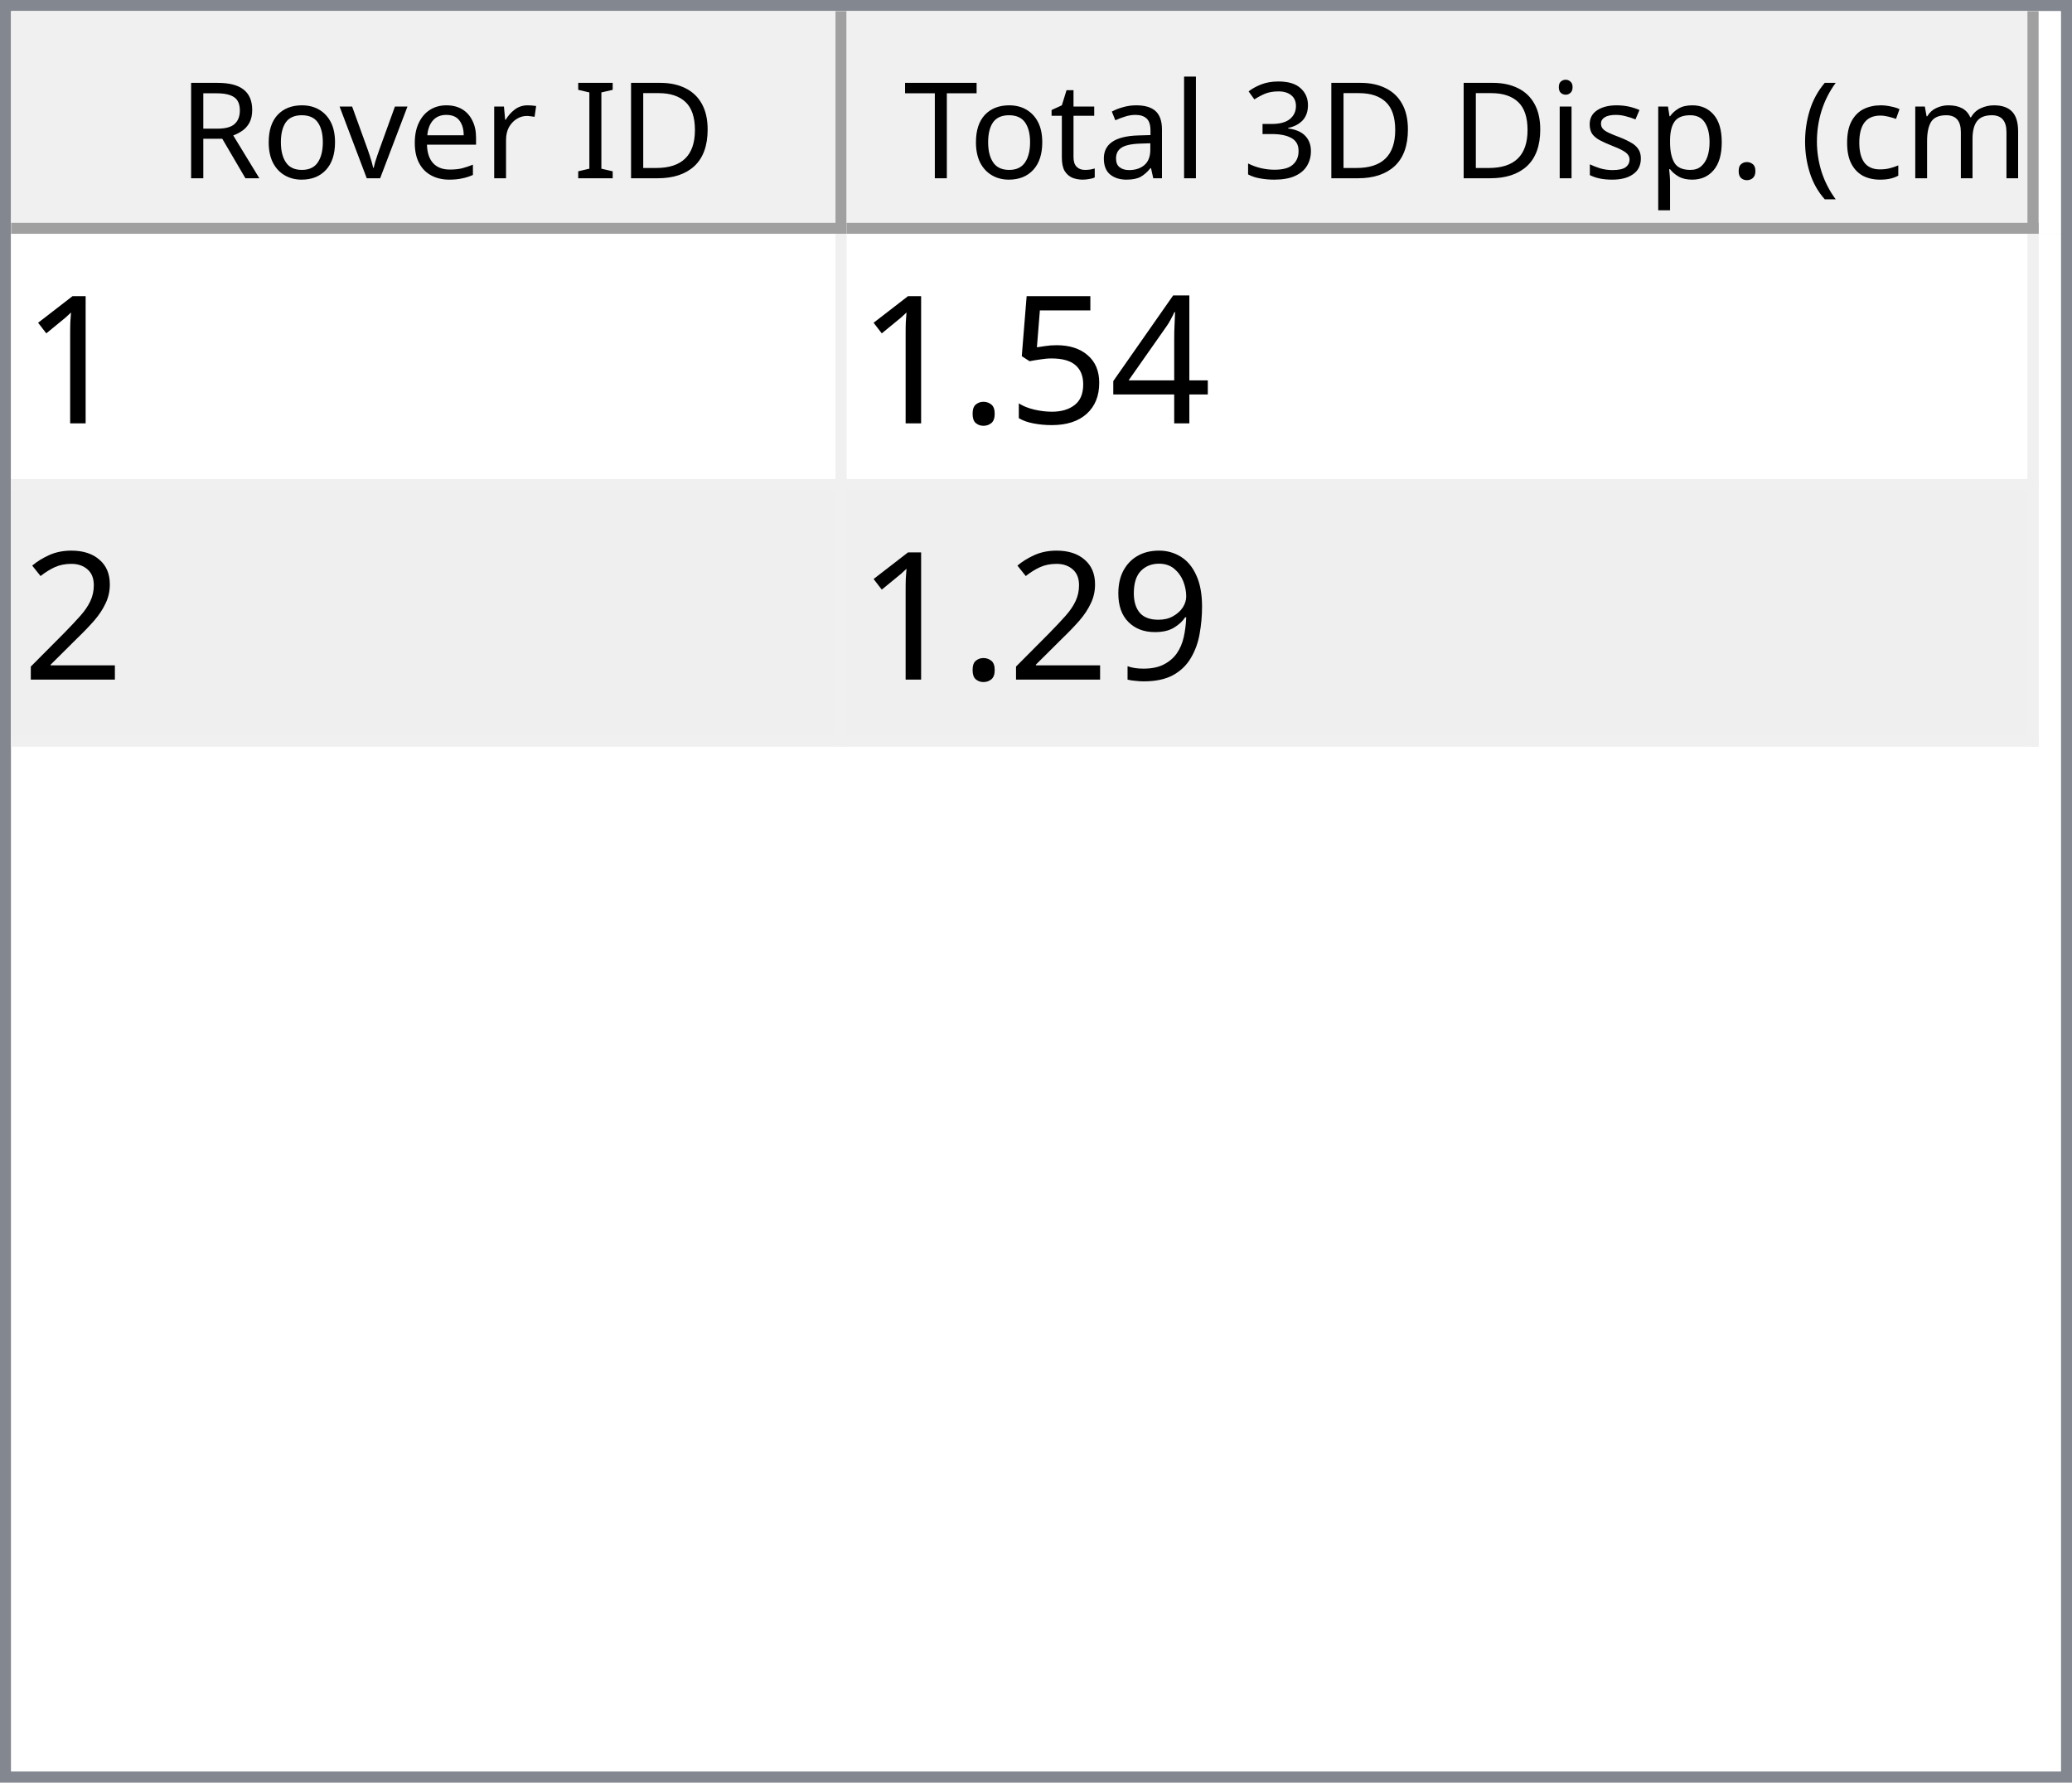
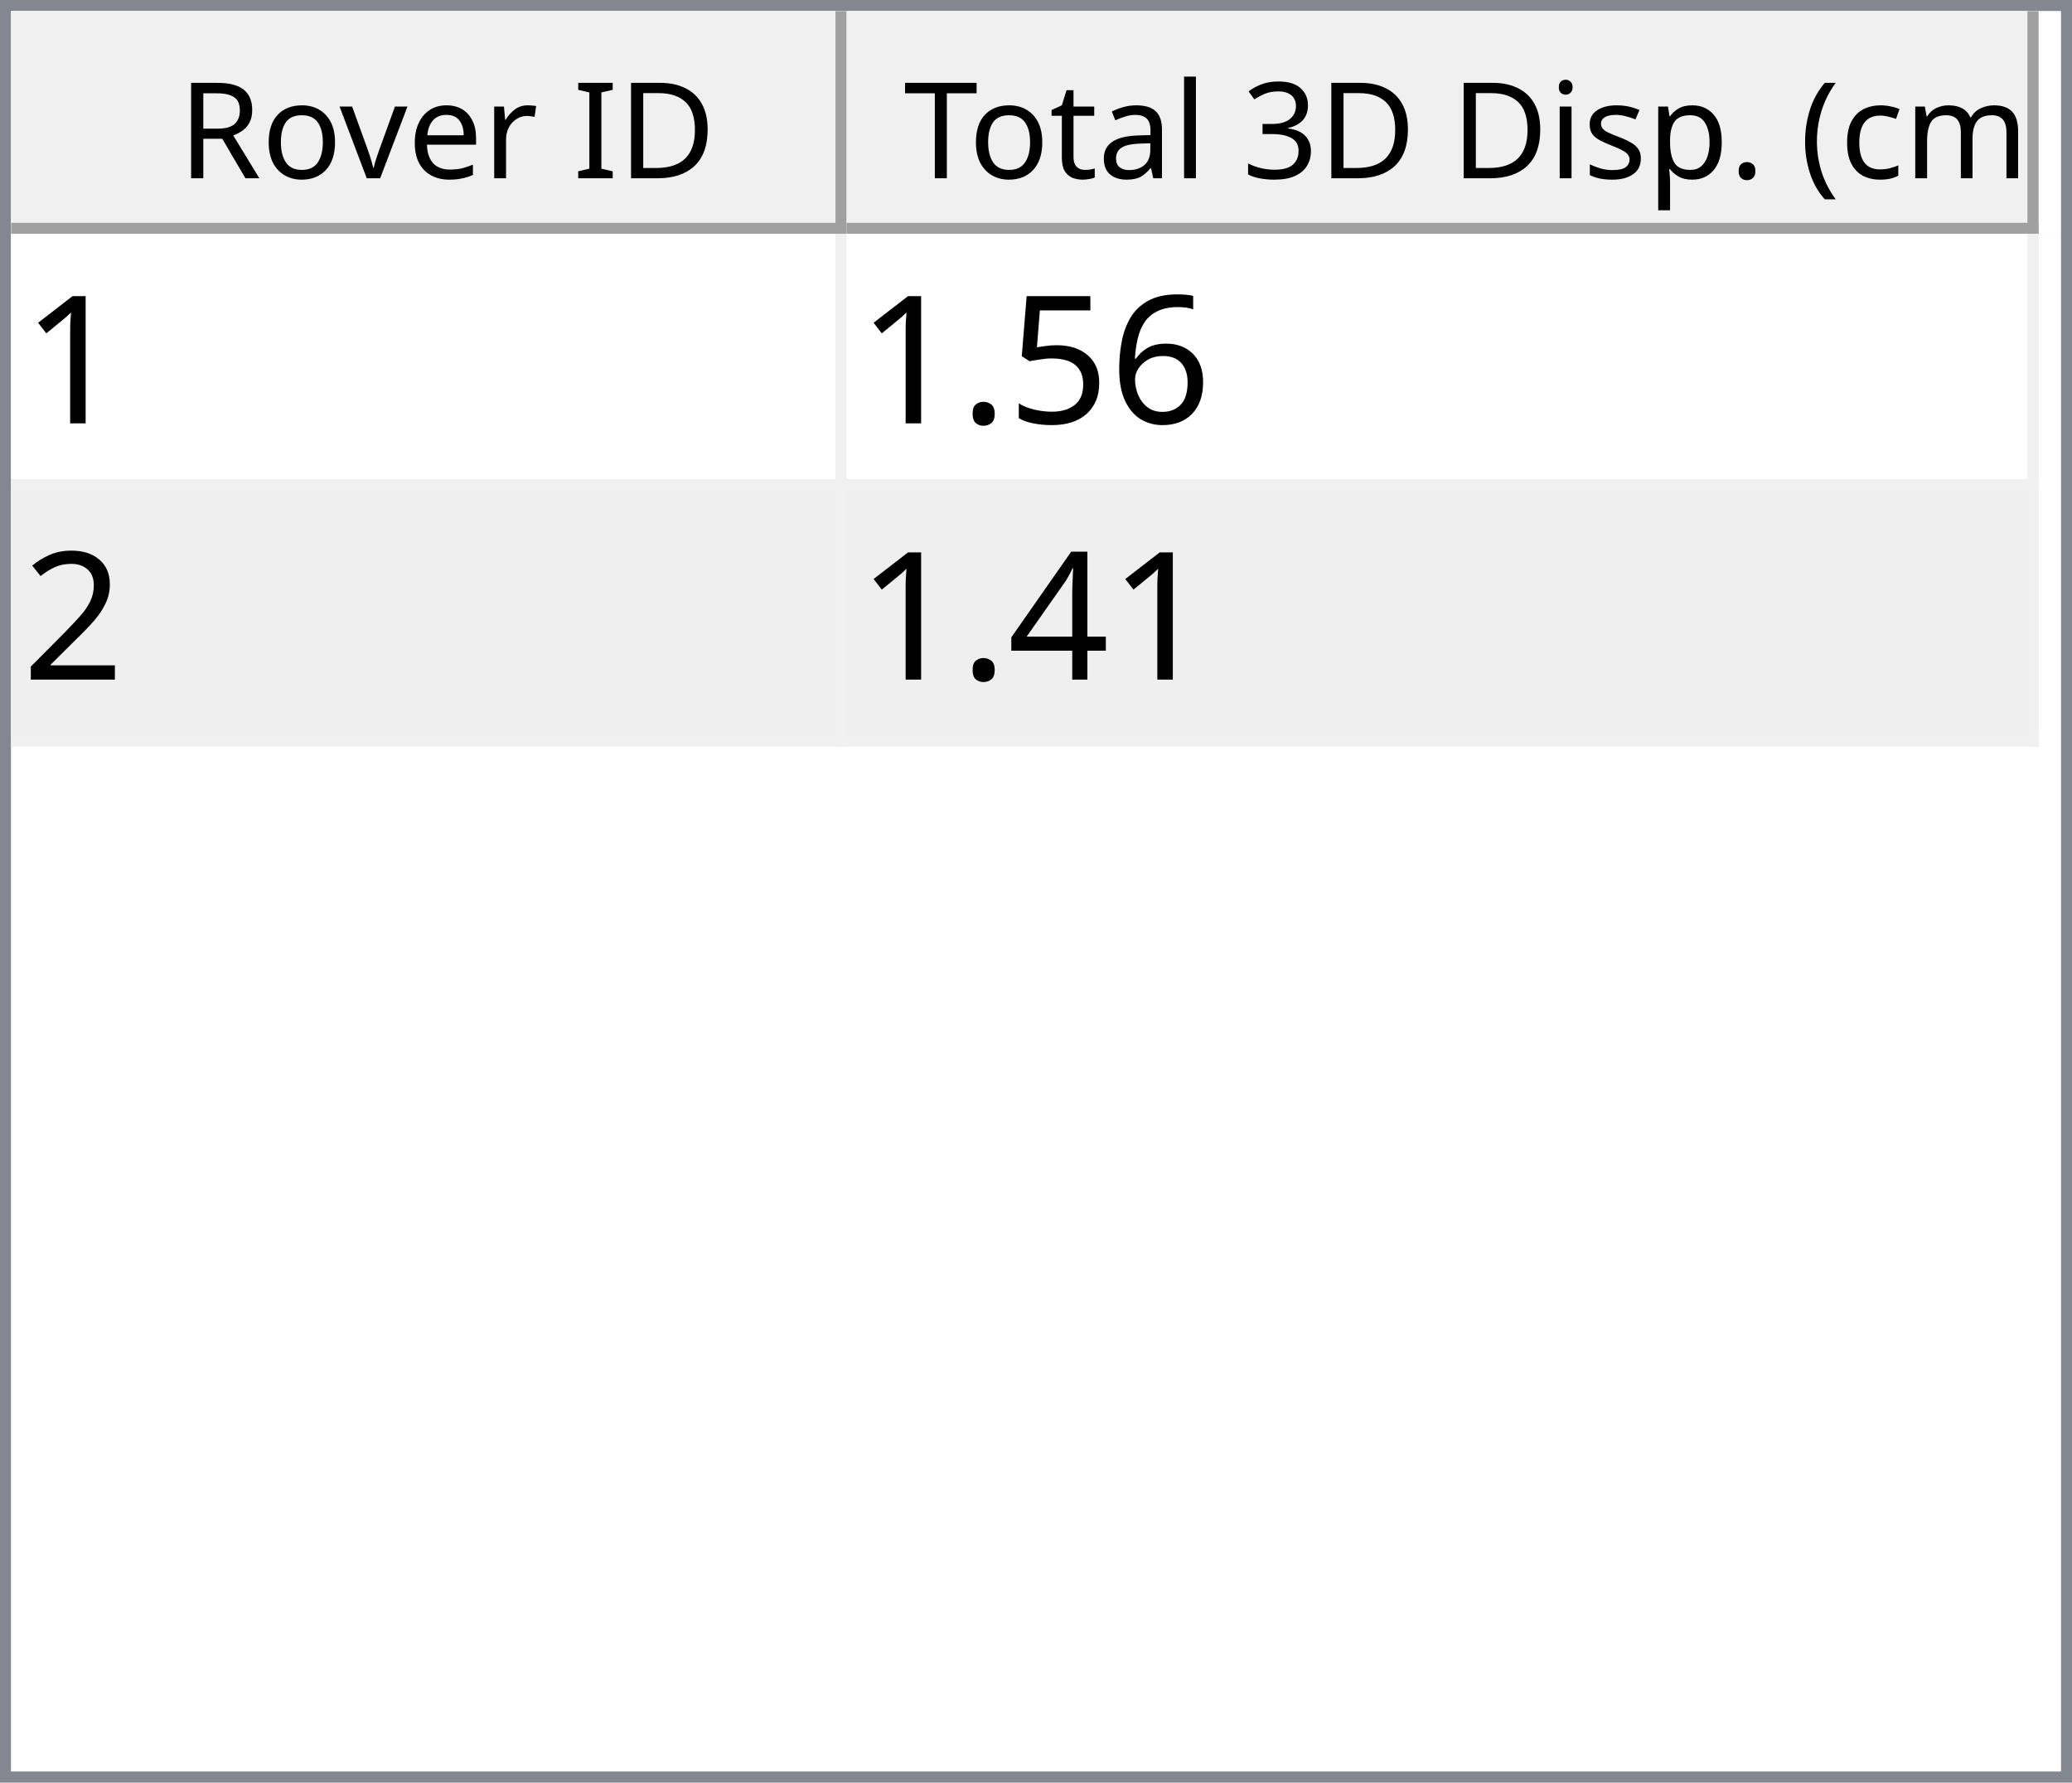
<svg xmlns="http://www.w3.org/2000/svg" style="fill-opacity:1; color-rendering:auto; color-interpolation:auto; text-rendering:auto; stroke:black; stroke-linecap:square; stroke-miterlimit:10; shape-rendering:auto; stroke-opacity:1; fill:black; stroke-dasharray:none; font-weight:normal; stroke-width:1; font-family:'Dialog'; font-style:normal; stroke-linejoin:miter; font-size:12px; stroke-dashoffset:0; image-rendering:auto;" width="186" height="160">
  <defs id="genericDefs" />
  <g>
    <defs id="defs1">
      <clipPath clipPathUnits="userSpaceOnUse" id="clipPath1">
        <path d="M0 0 L186 0 L186 160 L0 160 L0 0 Z" />
      </clipPath>
      <clipPath clipPathUnits="userSpaceOnUse" id="clipPath2">
        <path d="M0 0 L0 160 L186 160 L186 0 Z" />
      </clipPath>
      <clipPath clipPathUnits="userSpaceOnUse" id="clipPath3">
        <path d="M0 0 L0 20 L184 20 L184 0 Z" />
      </clipPath>
      <clipPath clipPathUnits="userSpaceOnUse" id="clipPath4">
        <path d="M0 0 L0 20 L75 20 L75 0 Z" />
      </clipPath>
      <clipPath clipPathUnits="userSpaceOnUse" id="clipPath5">
        <path d="M1 1 L1 19 L74 19 L74 1 Z" />
      </clipPath>
      <clipPath clipPathUnits="userSpaceOnUse" id="clipPath6">
        <path d="M0 0 L0 18 L73 18 L73 0 Z" />
      </clipPath>
      <clipPath clipPathUnits="userSpaceOnUse" id="clipPath7">
        <path d="M-0.5 -0.5 L-0.5 19.5 L74.5 19.5 L74.5 -0.5 Z" />
      </clipPath>
      <clipPath clipPathUnits="userSpaceOnUse" id="clipPath8">
        <path d="M0 0 L0 20 L107 20 L107 0 Z" />
      </clipPath>
      <clipPath clipPathUnits="userSpaceOnUse" id="clipPath9">
        <path d="M1 1 L1 19 L106 19 L106 1 Z" />
      </clipPath>
      <clipPath clipPathUnits="userSpaceOnUse" id="clipPath10">
        <path d="M0 0 L0 18 L105 18 L105 0 Z" />
      </clipPath>
      <clipPath clipPathUnits="userSpaceOnUse" id="clipPath11">
        <path d="M-0.5 -0.5 L-0.5 19.5 L106.5 19.5 L106.5 -0.5 Z" />
      </clipPath>
      <clipPath clipPathUnits="userSpaceOnUse" id="clipPath12">
        <path d="M0 0 L0 138 L184 138 L184 0 Z" />
      </clipPath>
      <clipPath clipPathUnits="userSpaceOnUse" id="clipPath13">
        <path d="M0 0 L0 46 L182 46 L182 0 Z" />
      </clipPath>
      <clipPath clipPathUnits="userSpaceOnUse" id="clipPath14">
        <path d="M-0.5 -0.5 L-0.5 45.5 L181.5 45.5 L181.5 -0.5 Z" />
      </clipPath>
      <clipPath clipPathUnits="userSpaceOnUse" id="clipPath15">
        <path d="M0 0 L0 22 L74 22 L74 0 Z" />
      </clipPath>
      <clipPath clipPathUnits="userSpaceOnUse" id="clipPath16">
        <path d="M0 0 L0 22 L106 22 L106 0 Z" />
      </clipPath>
      <font horiz-adv-x="64.551" id="font1">
        <font-face ascent="107.91" descent="25.098" units-per-em="100" style="font-style:normal; font-family:Segoe UI; font-weight:normal;" />
        <missing-glyph horiz-adv-x="64.551" d="M8.109 0 L8.109 68.266 L56.453 68.266 L56.453 0 L8.109 0 ZM15.328 7.234 L49.219 7.234 L49.219 61.031 L15.328 61.031 L15.328 7.234 Z" />
        <glyph unicode="D" horiz-adv-x="70.117" d="M9.188 0 L9.188 70.016 L28.516 70.016 Q65.531 70.016 65.531 35.891 Q65.531 19.672 55.25 9.836 Q44.969 0 27.734 0 L9.188 0 ZM17.391 62.594 L17.391 7.422 L27.828 7.422 Q41.609 7.422 49.273 14.797 Q56.938 22.172 56.938 35.688 Q56.938 62.594 28.328 62.594 L17.391 62.594 Z" />
        <glyph unicode="I" horiz-adv-x="26.611" d="M17.391 0 L9.188 0 L9.188 70.016 L17.391 70.016 L17.391 0 Z" />
        <glyph unicode=" " horiz-adv-x="27.393" d="" />
        <glyph unicode="r" horiz-adv-x="34.766" d="M34.188 41.891 Q32.078 43.5 28.125 43.5 Q23 43.5 19.555 38.672 Q16.109 33.844 16.109 25.484 L16.109 0 L8.109 0 L8.109 50 L16.109 50 L16.109 39.703 L16.312 39.703 Q18.016 44.969 21.531 47.922 Q25.047 50.875 29.391 50.875 Q32.516 50.875 34.188 50.203 L34.188 41.891 Z" />
        <glyph unicode="e" horiz-adv-x="52.295" d="M48.297 23 L12.984 23 Q13.188 14.656 17.484 10.109 Q21.781 5.562 29.297 5.562 Q37.75 5.562 44.828 11.141 L44.828 3.609 Q38.234 -1.172 27.391 -1.172 Q16.797 -1.172 10.742 5.641 Q4.688 12.453 4.688 24.812 Q4.688 36.469 11.305 43.82 Q17.922 51.172 27.734 51.172 Q37.547 51.172 42.922 44.828 Q48.297 38.484 48.297 27.203 L48.297 23 ZM40.094 29.781 Q40.047 36.719 36.75 40.578 Q33.453 44.438 27.594 44.438 Q21.922 44.438 17.969 40.383 Q14.016 36.328 13.094 29.781 L40.094 29.781 Z" />
        <glyph unicode="v" horiz-adv-x="47.9" d="M47.406 50 L27.484 0 L19.625 0 L0.688 50 L9.469 50 L22.172 13.672 Q23.578 9.672 23.922 6.688 L24.125 6.688 Q24.609 10.453 25.688 13.484 L38.969 50 L47.406 50 Z" />
        <glyph unicode="o" horiz-adv-x="58.594" d="M29 -1.172 Q17.922 -1.172 11.305 5.836 Q4.688 12.844 4.688 24.422 Q4.688 37.016 11.57 44.094 Q18.453 51.172 30.172 51.172 Q41.359 51.172 47.633 44.289 Q53.906 37.406 53.906 25.203 Q53.906 13.234 47.141 6.031 Q40.375 -1.172 29 -1.172 ZM29.594 44.438 Q21.875 44.438 17.383 39.188 Q12.891 33.938 12.891 24.703 Q12.891 15.828 17.43 10.695 Q21.969 5.562 29.594 5.562 Q37.359 5.562 41.531 10.594 Q45.703 15.625 45.703 24.906 Q45.703 34.281 41.531 39.359 Q37.359 44.438 29.594 44.438 Z" />
        <glyph unicode="R" horiz-adv-x="59.814" d="M59.375 0 L49.609 0 L37.891 19.625 Q36.281 22.359 34.766 24.289 Q33.25 26.219 31.664 27.438 Q30.078 28.656 28.25 29.219 Q26.422 29.781 24.125 29.781 L17.391 29.781 L17.391 0 L9.188 0 L9.188 70.016 L30.078 70.016 Q34.672 70.016 38.555 68.867 Q42.438 67.719 45.289 65.375 Q48.141 63.031 49.758 59.547 Q51.375 56.062 51.375 51.375 Q51.375 47.703 50.273 44.656 Q49.172 41.609 47.148 39.211 Q45.125 36.812 42.266 35.133 Q39.406 33.453 35.844 32.516 L35.844 32.328 Q37.594 31.547 38.891 30.547 Q40.188 29.547 41.359 28.18 Q42.531 26.812 43.68 25.078 Q44.828 23.344 46.234 21.047 L59.375 0 ZM17.391 62.594 L17.391 37.203 L28.516 37.203 Q31.594 37.203 34.203 38.133 Q36.812 39.062 38.719 40.797 Q40.625 42.531 41.703 45.047 Q42.781 47.562 42.781 50.688 Q42.781 56.297 39.141 59.445 Q35.5 62.594 28.609 62.594 L17.391 62.594 Z" />
        <glyph unicode=")" horiz-adv-x="30.176" d="M8.297 -15.922 L1.172 -15.922 Q16.406 2.344 16.406 26.812 Q16.406 51.469 1.078 70.016 L8.297 70.016 Q23.531 52.156 23.531 26.703 Q23.531 1.375 8.297 -15.922 Z" />
        <glyph unicode="m" horiz-adv-x="86.133" d="M79.109 0 L71.094 0 L71.094 28.719 Q71.094 37.016 68.531 40.727 Q65.969 44.438 59.906 44.438 Q54.781 44.438 51.195 39.75 Q47.609 35.062 47.609 28.516 L47.609 0 L39.594 0 L39.594 29.688 Q39.594 44.438 28.219 44.438 Q22.953 44.438 19.531 40.016 Q16.109 35.594 16.109 28.516 L16.109 0 L8.109 0 L8.109 50 L16.109 50 L16.109 42.094 L16.312 42.094 Q21.625 51.172 31.844 51.172 Q36.969 51.172 40.773 48.312 Q44.578 45.453 46 40.828 Q51.562 51.172 62.594 51.172 Q79.109 51.172 79.109 30.812 L79.109 0 Z" />
        <glyph unicode="c" horiz-adv-x="46.191" d="M42.188 2.297 Q36.422 -1.172 28.516 -1.172 Q17.828 -1.172 11.258 5.789 Q4.688 12.75 4.688 23.828 Q4.688 36.188 11.766 43.68 Q18.844 51.172 30.672 51.172 Q37.25 51.172 42.281 48.734 L42.281 40.531 Q36.719 44.438 30.375 44.438 Q22.703 44.438 17.797 38.945 Q12.891 33.453 12.891 24.516 Q12.891 15.719 17.508 10.641 Q22.125 5.562 29.891 5.562 Q36.422 5.562 42.188 9.906 L42.188 2.297 Z" />
        <glyph unicode="(" horiz-adv-x="30.176" d="M29.109 -15.922 L21.969 -15.922 Q6.844 1.375 6.844 26.703 Q6.844 52.156 21.969 70.016 L29.203 70.016 Q13.875 51.469 13.875 26.812 Q13.875 2.344 29.109 -15.922 Z" />
        <glyph unicode="." horiz-adv-x="21.68" d="M10.891 -1.078 Q8.641 -1.078 7.055 0.539 Q5.469 2.156 5.469 4.391 Q5.469 6.641 7.055 8.273 Q8.641 9.906 10.891 9.906 Q13.188 9.906 14.797 8.273 Q16.406 6.641 16.406 4.391 Q16.406 2.156 14.797 0.539 Q13.188 -1.078 10.891 -1.078 Z" />
        <glyph unicode="p" horiz-adv-x="58.789" d="M16.312 7.234 L16.109 7.234 L16.109 -23 L8.109 -23 L8.109 50 L16.109 50 L16.109 41.219 L16.312 41.219 Q22.219 51.172 33.594 51.172 Q43.266 51.172 48.688 44.461 Q54.109 37.75 54.109 26.469 Q54.109 13.922 48 6.375 Q41.891 -1.172 31.297 -1.172 Q21.578 -1.172 16.312 7.234 ZM16.109 27.391 L16.109 20.406 Q16.109 14.203 20.141 9.883 Q24.172 5.562 30.375 5.562 Q37.641 5.562 41.773 11.133 Q45.906 16.703 45.906 26.609 Q45.906 34.969 42.047 39.703 Q38.188 44.438 31.594 44.438 Q24.609 44.438 20.359 39.578 Q16.109 34.719 16.109 27.391 Z" />
        <glyph unicode="s" horiz-adv-x="42.432" d="M5.078 1.812 L5.078 10.406 Q11.625 5.562 19.484 5.562 Q30.031 5.562 30.031 12.594 Q30.031 14.594 29.125 15.992 Q28.219 17.391 26.68 18.461 Q25.141 19.531 23.07 20.383 Q21 21.234 18.609 22.172 Q15.281 23.484 12.766 24.828 Q10.25 26.172 8.57 27.859 Q6.891 29.547 6.031 31.695 Q5.172 33.844 5.172 36.719 Q5.172 40.234 6.789 42.945 Q8.406 45.656 11.086 47.484 Q13.766 49.312 17.211 50.242 Q20.656 51.172 24.312 51.172 Q30.812 51.172 35.938 48.922 L35.938 40.828 Q30.422 44.438 23.25 44.438 Q21 44.438 19.195 43.922 Q17.391 43.406 16.094 42.477 Q14.797 41.547 14.086 40.258 Q13.375 38.969 13.375 37.406 Q13.375 35.453 14.086 34.133 Q14.797 32.812 16.164 31.789 Q17.531 30.766 19.484 29.938 Q21.438 29.109 23.922 28.125 Q27.25 26.859 29.883 25.516 Q32.516 24.172 34.375 22.484 Q36.234 20.797 37.234 18.602 Q38.234 16.406 38.234 13.375 Q38.234 9.672 36.602 6.938 Q34.969 4.203 32.234 2.398 Q29.5 0.594 25.93 -0.289 Q22.359 -1.172 18.453 -1.172 Q10.75 -1.172 5.078 1.812 Z" />
        <glyph unicode="i" horiz-adv-x="24.219" d="M12.203 62.703 Q10.062 62.703 8.547 64.164 Q7.031 65.625 7.031 67.875 Q7.031 70.125 8.547 71.609 Q10.062 73.094 12.203 73.094 Q14.406 73.094 15.945 71.609 Q17.484 70.125 17.484 67.875 Q17.484 65.719 15.945 64.211 Q14.406 62.703 12.203 62.703 ZM16.109 0 L8.109 0 L8.109 50 L16.109 50 L16.109 0 Z" />
        <glyph unicode="3" horiz-adv-x="53.906" d="M46.531 19.828 Q46.531 15.094 44.75 11.211 Q42.969 7.328 39.719 4.57 Q36.469 1.812 31.93 0.297 Q27.391 -1.219 21.922 -1.219 Q11.922 -1.219 6 2.594 L6 11.188 Q13.094 5.609 22.219 5.609 Q25.875 5.609 28.828 6.539 Q31.781 7.469 33.906 9.227 Q36.031 10.984 37.18 13.477 Q38.328 15.969 38.328 19.094 Q38.328 32.812 18.797 32.812 L12.984 32.812 L12.984 39.594 L18.5 39.594 Q35.797 39.594 35.797 52.484 Q35.797 64.406 22.609 64.406 Q15.188 64.406 8.688 59.422 L8.688 67.188 Q15.375 71.188 24.609 71.188 Q29 71.188 32.57 69.969 Q36.141 68.75 38.68 66.555 Q41.219 64.359 42.609 61.281 Q44 58.203 44 54.5 Q44 40.672 30.031 36.719 L30.031 36.531 Q33.594 36.141 36.625 34.797 Q39.656 33.453 41.852 31.305 Q44.047 29.156 45.289 26.25 Q46.531 23.344 46.531 19.828 Z" />
        <glyph unicode="l" horiz-adv-x="24.219" d="M16.109 0 L8.109 0 L8.109 74.031 L16.109 74.031 L16.109 0 Z" />
        <glyph unicode="a" horiz-adv-x="50.879" d="M43.891 0 L35.891 0 L35.891 7.812 L35.688 7.812 Q30.469 -1.172 20.312 -1.172 Q12.844 -1.172 8.617 2.781 Q4.391 6.734 4.391 13.281 Q4.391 27.297 20.906 29.594 L35.891 31.688 Q35.891 44.438 25.594 44.438 Q16.547 44.438 9.281 38.281 L9.281 46.484 Q16.656 51.172 26.266 51.172 Q43.891 51.172 43.891 32.516 L43.891 0 ZM35.891 25.297 L23.828 23.641 Q18.266 22.859 15.43 20.875 Q12.594 18.891 12.594 13.875 Q12.594 10.203 15.211 7.883 Q17.828 5.562 22.172 5.562 Q28.125 5.562 32.008 9.742 Q35.891 13.922 35.891 20.312 L35.891 25.297 Z" />
        <glyph unicode="t" horiz-adv-x="33.887" d="M31.297 0.484 Q28.469 -1.078 23.828 -1.078 Q10.688 -1.078 10.688 13.578 L10.688 43.172 L2.094 43.172 L2.094 50 L10.688 50 L10.688 62.203 L18.703 64.797 L18.703 50 L31.297 50 L31.297 43.172 L18.703 43.172 L18.703 14.984 Q18.703 9.969 20.414 7.82 Q22.125 5.672 26.078 5.672 Q29.109 5.672 31.297 7.328 L31.297 0.484 Z" />
        <glyph unicode="T" horiz-adv-x="52.393" d="M50.594 62.594 L30.375 62.594 L30.375 0 L22.172 0 L22.172 62.594 L2 62.594 L2 70.016 L50.594 70.016 L50.594 62.594 Z" />
      </font>
      <font horiz-adv-x="75.0" id="font2">
        <font-face ascent="100.537" descent="21.973" units-per-em="100" style="font-style:normal; font-family:sans-serif; font-weight:normal;" />
        <missing-glyph horiz-adv-x="75.0" d="M12.5 0 L12.5 62.5 L62.5 62.5 L62.5 0 L12.5 0 ZM14.062 1.562 L60.938 1.562 L60.938 60.938 L14.062 60.938 L14.062 1.562 Z" />
        <glyph unicode="1" horiz-adv-x="55.615" d="M37.25 0 L28.469 0 L28.469 56 Q25.297 52.984 20.141 49.953 Q14.984 46.922 10.891 45.406 L10.891 53.906 Q18.266 57.375 23.781 62.305 Q29.297 67.234 31.594 71.875 L37.25 71.875 L37.25 0 Z" />
-         <glyph unicode="4" horiz-adv-x="55.615" d="M32.328 0 L32.328 17.141 L1.266 17.141 L1.266 25.203 L33.938 71.578 L41.109 71.578 L41.109 25.203 L50.781 25.203 L50.781 17.141 L41.109 17.141 L41.109 0 L32.328 0 ZM32.328 25.203 L32.328 57.469 L9.906 25.203 L32.328 25.203 Z" />
+         <glyph unicode="6" horiz-adv-x="55.615" d="M49.75 54.047 L41.016 53.375 Q39.844 58.547 37.703 60.891 Q34.125 64.656 28.906 64.656 Q24.703 64.656 21.531 62.312 Q17.391 59.281 14.992 53.469 Q12.594 47.656 12.5 36.922 Q15.672 41.75 20.266 44.094 Q24.859 46.438 29.891 46.438 Q38.672 46.438 44.852 39.969 Q51.031 33.5 51.031 23.25 Q51.031 16.5 48.125 10.719 Q45.219 4.938 40.141 1.859 Q35.062 -1.219 28.609 -1.219 Q17.625 -1.219 10.695 6.859 Q3.766 14.938 3.766 33.5 Q3.766 54.25 11.422 63.672 Q18.109 71.875 29.438 71.875 Q37.891 71.875 43.289 67.141 Q48.688 62.406 49.75 54.047 ZM13.875 23.188 Q13.875 18.656 15.797 14.508 Q17.719 10.359 21.188 8.18 Q24.656 6 28.469 6 Q34.031 6 38.039 10.492 Q42.047 14.984 42.047 22.703 Q42.047 30.125 38.086 34.398 Q34.125 38.672 28.125 38.672 Q22.172 38.672 18.023 34.398 Q13.875 30.125 13.875 23.188 Z" />
        <glyph unicode="5" horiz-adv-x="55.615" d="M4.156 18.75 L13.375 19.531 Q14.406 12.797 18.141 9.398 Q21.875 6 27.156 6 Q33.5 6 37.891 10.789 Q42.281 15.578 42.281 23.484 Q42.281 31 38.062 35.352 Q33.844 39.703 27 39.703 Q22.75 39.703 19.336 37.773 Q15.922 35.844 13.969 32.766 L5.719 33.844 L12.641 70.609 L48.25 70.609 L48.25 62.203 L19.672 62.203 L15.828 42.969 Q22.266 47.469 29.344 47.469 Q38.719 47.469 45.164 40.969 Q51.609 34.469 51.609 24.266 Q51.609 14.547 45.953 7.469 Q39.062 -1.219 27.156 -1.219 Q17.391 -1.219 11.211 4.25 Q5.031 9.719 4.156 18.75 Z" />
        <glyph unicode="." horiz-adv-x="27.783" d="M9.078 0 L9.078 10.016 L19.094 10.016 L19.094 0 L9.078 0 Z" />
        <glyph unicode="2" horiz-adv-x="55.615" d="M50.344 8.453 L50.344 0 L3.031 0 Q2.938 3.172 4.047 6.109 Q5.859 10.938 9.836 15.625 Q13.812 20.312 21.344 26.469 Q33.016 36.031 37.117 41.625 Q41.219 47.219 41.219 52.203 Q41.219 57.422 37.477 61.008 Q33.734 64.594 27.734 64.594 Q21.391 64.594 17.578 60.789 Q13.766 56.984 13.719 50.25 L4.688 51.172 Q5.609 61.281 11.664 66.578 Q17.719 71.875 27.938 71.875 Q38.234 71.875 44.242 66.164 Q50.25 60.453 50.25 52 Q50.25 47.703 48.492 43.555 Q46.734 39.406 42.656 34.812 Q38.578 30.219 29.109 22.219 Q21.188 15.578 18.945 13.211 Q16.703 10.844 15.234 8.453 L50.344 8.453 Z" />
-         <glyph unicode="9" horiz-adv-x="55.615" d="M5.469 16.547 L13.922 17.328 Q14.984 11.375 18.016 8.688 Q21.047 6 25.781 6 Q29.828 6 32.883 7.859 Q35.938 9.719 37.891 12.82 Q39.844 15.922 41.164 21.195 Q42.484 26.469 42.484 31.938 Q42.484 32.516 42.438 33.688 Q39.797 29.5 35.234 26.883 Q30.672 24.266 25.344 24.266 Q16.453 24.266 10.305 30.711 Q4.156 37.156 4.156 47.703 Q4.156 58.594 10.578 65.234 Q17 71.875 26.656 71.875 Q33.641 71.875 39.43 68.117 Q45.219 64.359 48.219 57.398 Q51.219 50.438 51.219 37.25 Q51.219 23.531 48.242 15.406 Q45.266 7.281 39.383 3.031 Q33.5 -1.219 25.594 -1.219 Q17.188 -1.219 11.867 3.445 Q6.547 8.109 5.469 16.547 ZM41.453 48.141 Q41.453 55.719 37.43 60.156 Q33.406 64.594 27.734 64.594 Q21.875 64.594 17.531 59.812 Q13.188 55.031 13.188 47.406 Q13.188 40.578 17.312 36.305 Q21.438 32.031 27.484 32.031 Q33.594 32.031 37.523 36.305 Q41.453 40.578 41.453 48.141 Z" />
+         <glyph unicode="4" horiz-adv-x="55.615" d="M32.328 0 L32.328 17.141 L1.266 17.141 L1.266 25.203 L33.938 71.578 L41.109 71.578 L41.109 25.203 L50.781 25.203 L50.781 17.141 L41.109 17.141 L41.109 0 L32.328 0 ZM32.328 25.203 L32.328 57.469 L9.906 25.203 L32.328 25.203 Z" />
      </font>
    </defs>
    <g style="fill:white; stroke:white;">
      <rect x="0" y="0" width="186" style="clip-path:url(#clipPath1); stroke:none;" height="160" />
    </g>
    <g style="fill:white; text-rendering:optimizeSpeed; color-rendering:optimizeSpeed; image-rendering:optimizeSpeed; shape-rendering:crispEdges; stroke:white; color-interpolation:sRGB;">
      <rect x="0" width="186" height="160" y="0" style="stroke:none;" />
      <path style="stroke:none;" d="M0 160 L186 160 L186 0 L0 0 Z" />
    </g>
    <g style="fill:rgb(240,240,240); font-family:'Segoe UI'; stroke:rgb(240,240,240);">
      <rect x="0" y="0" width="186" style="clip-path:url(#clipPath2); stroke:none;" height="160" />
    </g>
    <g style="fill:rgb(130,135,144); font-family:'Segoe UI'; stroke:rgb(130,135,144);">
      <path d="M0 0 L186 0 L186 160 L0 160 L0 0 ZM1 1 L185 1 L185 159 L1 159 L1 1 Z" style="fill-rule:evenodd; clip-path:url(#clipPath2); stroke:none;" />
    </g>
    <g style="fill:white; font-family:'Segoe UI'; stroke:white;" transform="translate(1,1)">
      <rect x="0" y="0" width="184" style="clip-path:url(#clipPath3); stroke:none;" height="20" />
    </g>
    <g style="fill:rgb(240,240,240); font-family:'Segoe UI'; stroke:rgb(240,240,240);" transform="translate(1,1)">
      <rect x="0" y="0" width="75" style="clip-path:url(#clipPath4); stroke:none;" height="20" />
    </g>
    <g style="font-family:'Segoe UI';" transform="translate(2,2)">
      <text x="14" xml:space="preserve" y="14" style="clip-path:url(#clipPath6); stroke:none;">Rover ID</text>
    </g>
    <g style="fill:rgb(160,160,160); font-family:'Segoe UI'; stroke:rgb(160,160,160); stroke-linejoin:bevel;" transform="translate(1.5,1.5)">
      <line x1="74" x2="74" y1="0" style="fill:none; clip-path:url(#clipPath7);" y2="19" />
    </g>
    <g style="fill:rgb(160,160,160); font-family:'Segoe UI'; stroke:rgb(160,160,160); stroke-linejoin:bevel;" transform="matrix(1,0,0,1,1,1) translate(0.5,0.5)">
      <line x1="0" x2="74" y1="19" style="fill:none; clip-path:url(#clipPath7);" y2="19" />
    </g>
    <g style="fill:rgb(240,240,240); font-family:'Segoe UI'; stroke:rgb(240,240,240);" transform="translate(76,1)">
      <rect x="0" y="0" width="107" style="clip-path:url(#clipPath8); stroke:none;" height="20" />
    </g>
    <g style="font-family:'Segoe UI';" transform="translate(77,2)">
      <text x="1" xml:space="preserve" y="14" style="clip-path:url(#clipPath10); stroke:none;"> Total 3D Disp. (cm)</text>
    </g>
    <g style="fill:rgb(160,160,160); font-family:'Segoe UI'; stroke:rgb(160,160,160); stroke-linejoin:bevel;" transform="translate(76.5,1.5)">
      <line x1="106" x2="106" y1="0" style="fill:none; clip-path:url(#clipPath11);" y2="19" />
    </g>
    <g style="fill:rgb(160,160,160); font-family:'Segoe UI'; stroke:rgb(160,160,160); stroke-linejoin:bevel;" transform="matrix(1,0,0,1,76,1) translate(0.5,0.5)">
      <line x1="0" x2="106" y1="19" style="fill:none; clip-path:url(#clipPath11);" y2="19" />
    </g>
    <g style="fill:white; font-family:'Segoe UI'; stroke:white;" transform="translate(1,21)">
      <rect x="0" y="0" width="184" style="clip-path:url(#clipPath12); stroke:none;" height="138" />
    </g>
    <g style="fill:rgb(240,240,240); font-size:16px; font-family:sans-serif; stroke:rgb(240,240,240);" transform="translate(1,21)">
      <rect x="0" y="0" width="182" style="clip-path:url(#clipPath13); stroke:none;" height="46" />
      <line transform="translate(0.5,0.5)" x1="0" x2="181" y1="22" style="clip-path:url(#clipPath14); fill:none; stroke-linejoin:bevel;" y2="22" />
    </g>
    <g transform="matrix(1,0,0,1,1,21) translate(0.5,0.5)" style="fill:rgb(240,240,240); font-size:16px; font-family:sans-serif; stroke:rgb(240,240,240); stroke-linejoin:bevel;">
      <line x1="0" x2="181" y1="45" style="fill:none; clip-path:url(#clipPath14);" y2="45" />
    </g>
    <g transform="matrix(1,0,0,1,1,21) translate(0.5,0.5)" style="fill:rgb(240,240,240); font-size:16px; font-family:sans-serif; stroke:rgb(240,240,240); stroke-linejoin:bevel;">
      <line x1="74" x2="74" y1="0" style="fill:none; clip-path:url(#clipPath14);" y2="45" />
    </g>
    <g transform="matrix(1,0,0,1,1,21) translate(0.5,0.5)" style="fill:rgb(240,240,240); font-size:16px; font-family:sans-serif; stroke:rgb(240,240,240); stroke-linejoin:bevel;">
      <line x1="181" x2="181" y1="0" style="fill:none; clip-path:url(#clipPath14);" y2="45" />
    </g>
    <g style="fill:white; font-size:16px; font-family:sans-serif; stroke:white;" transform="matrix(1,0,0,1,1,21)">
      <rect x="0" y="0" width="74" style="clip-path:url(#clipPath15); stroke:none;" height="22" />
      <text x="1" y="17" style="fill:black; clip-path:url(#clipPath15); stroke:none;" xml:space="preserve">1</text>
    </g>
    <g style="fill:white; font-size:16px; font-family:sans-serif; stroke:white;" transform="matrix(1,0,0,1,1,21) translate(75,0)">
      <rect x="0" y="0" width="106" style="clip-path:url(#clipPath16); stroke:none;" height="22" />
-       <text x="1" y="17" style="fill:black; clip-path:url(#clipPath16); stroke:none;" xml:space="preserve">1.54</text>
+       <text x="1" y="17" style="fill:black; clip-path:url(#clipPath16); stroke:none;" xml:space="preserve">1.56</text>
    </g>
    <g style="fill:rgb(239,239,239); font-size:16px; font-family:sans-serif; stroke:rgb(239,239,239);" transform="matrix(1,0,0,1,1,21) translate(0,23)">
      <rect x="0" y="0" width="74" style="clip-path:url(#clipPath15); stroke:none;" height="22" />
      <text x="1" y="17" style="fill:black; clip-path:url(#clipPath15); stroke:none;" xml:space="preserve">2</text>
    </g>
    <g style="fill:rgb(239,239,239); font-size:16px; font-family:sans-serif; stroke:rgb(239,239,239);" transform="matrix(1,0,0,1,1,21) translate(75,23)">
      <rect x="0" y="0" width="106" style="clip-path:url(#clipPath16); stroke:none;" height="22" />
-       <text x="1" y="17" style="fill:black; clip-path:url(#clipPath16); stroke:none;" xml:space="preserve">1.29</text>
+       <text x="1" y="17" style="fill:black; clip-path:url(#clipPath16); stroke:none;" xml:space="preserve">1.41</text>
    </g>
  </g>
</svg>
